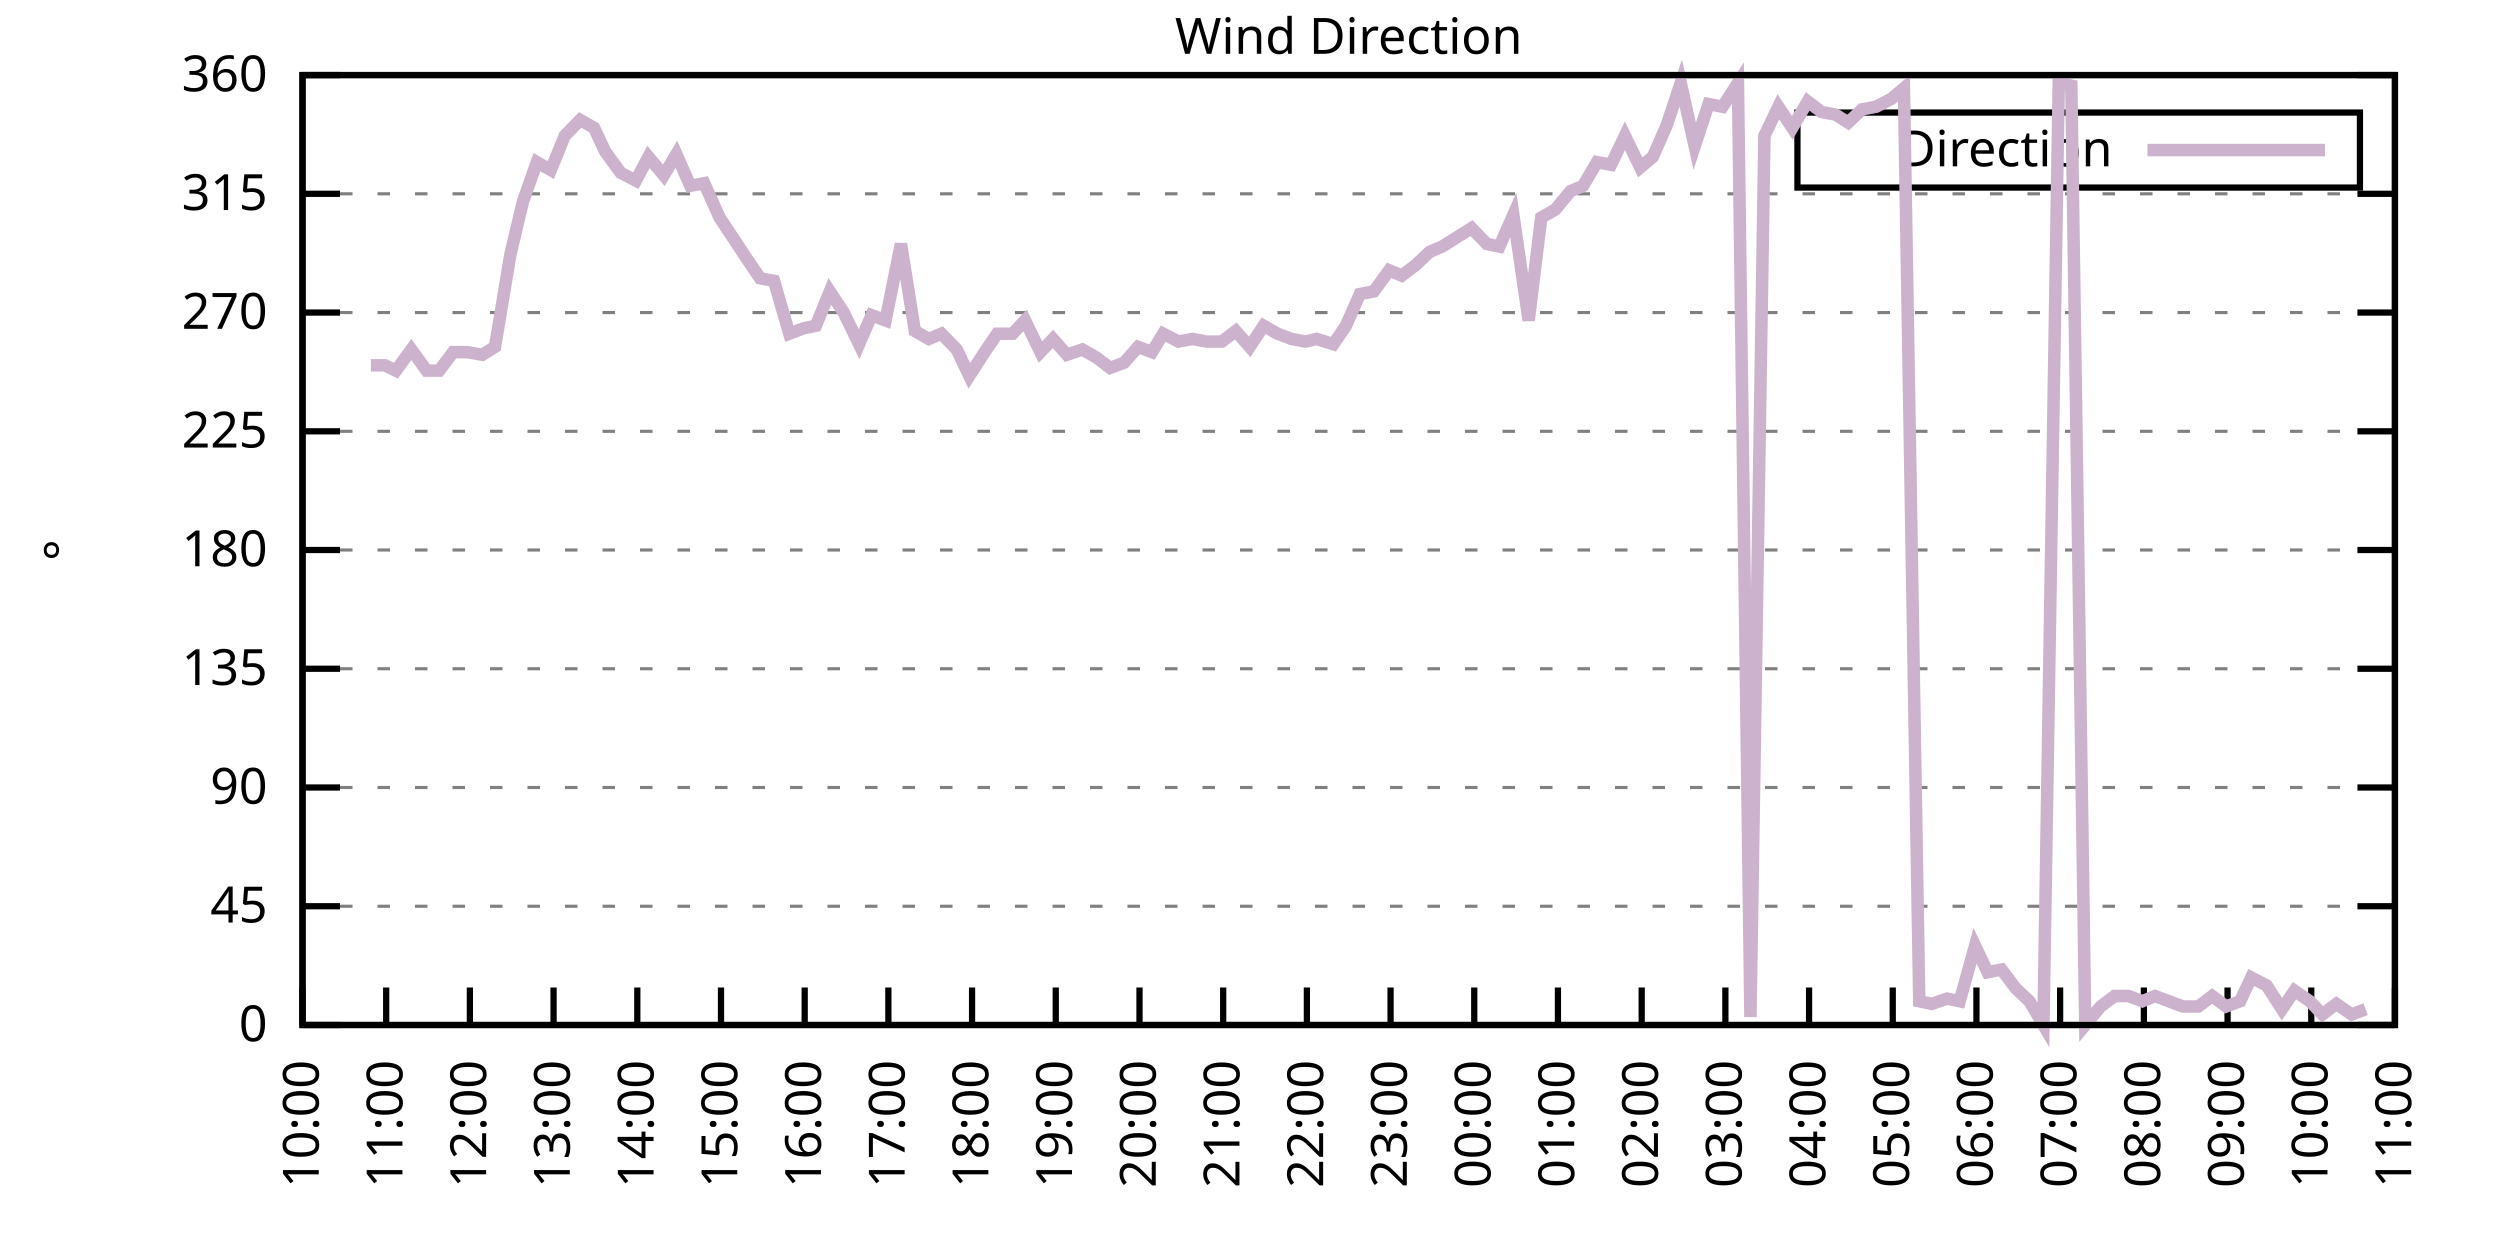
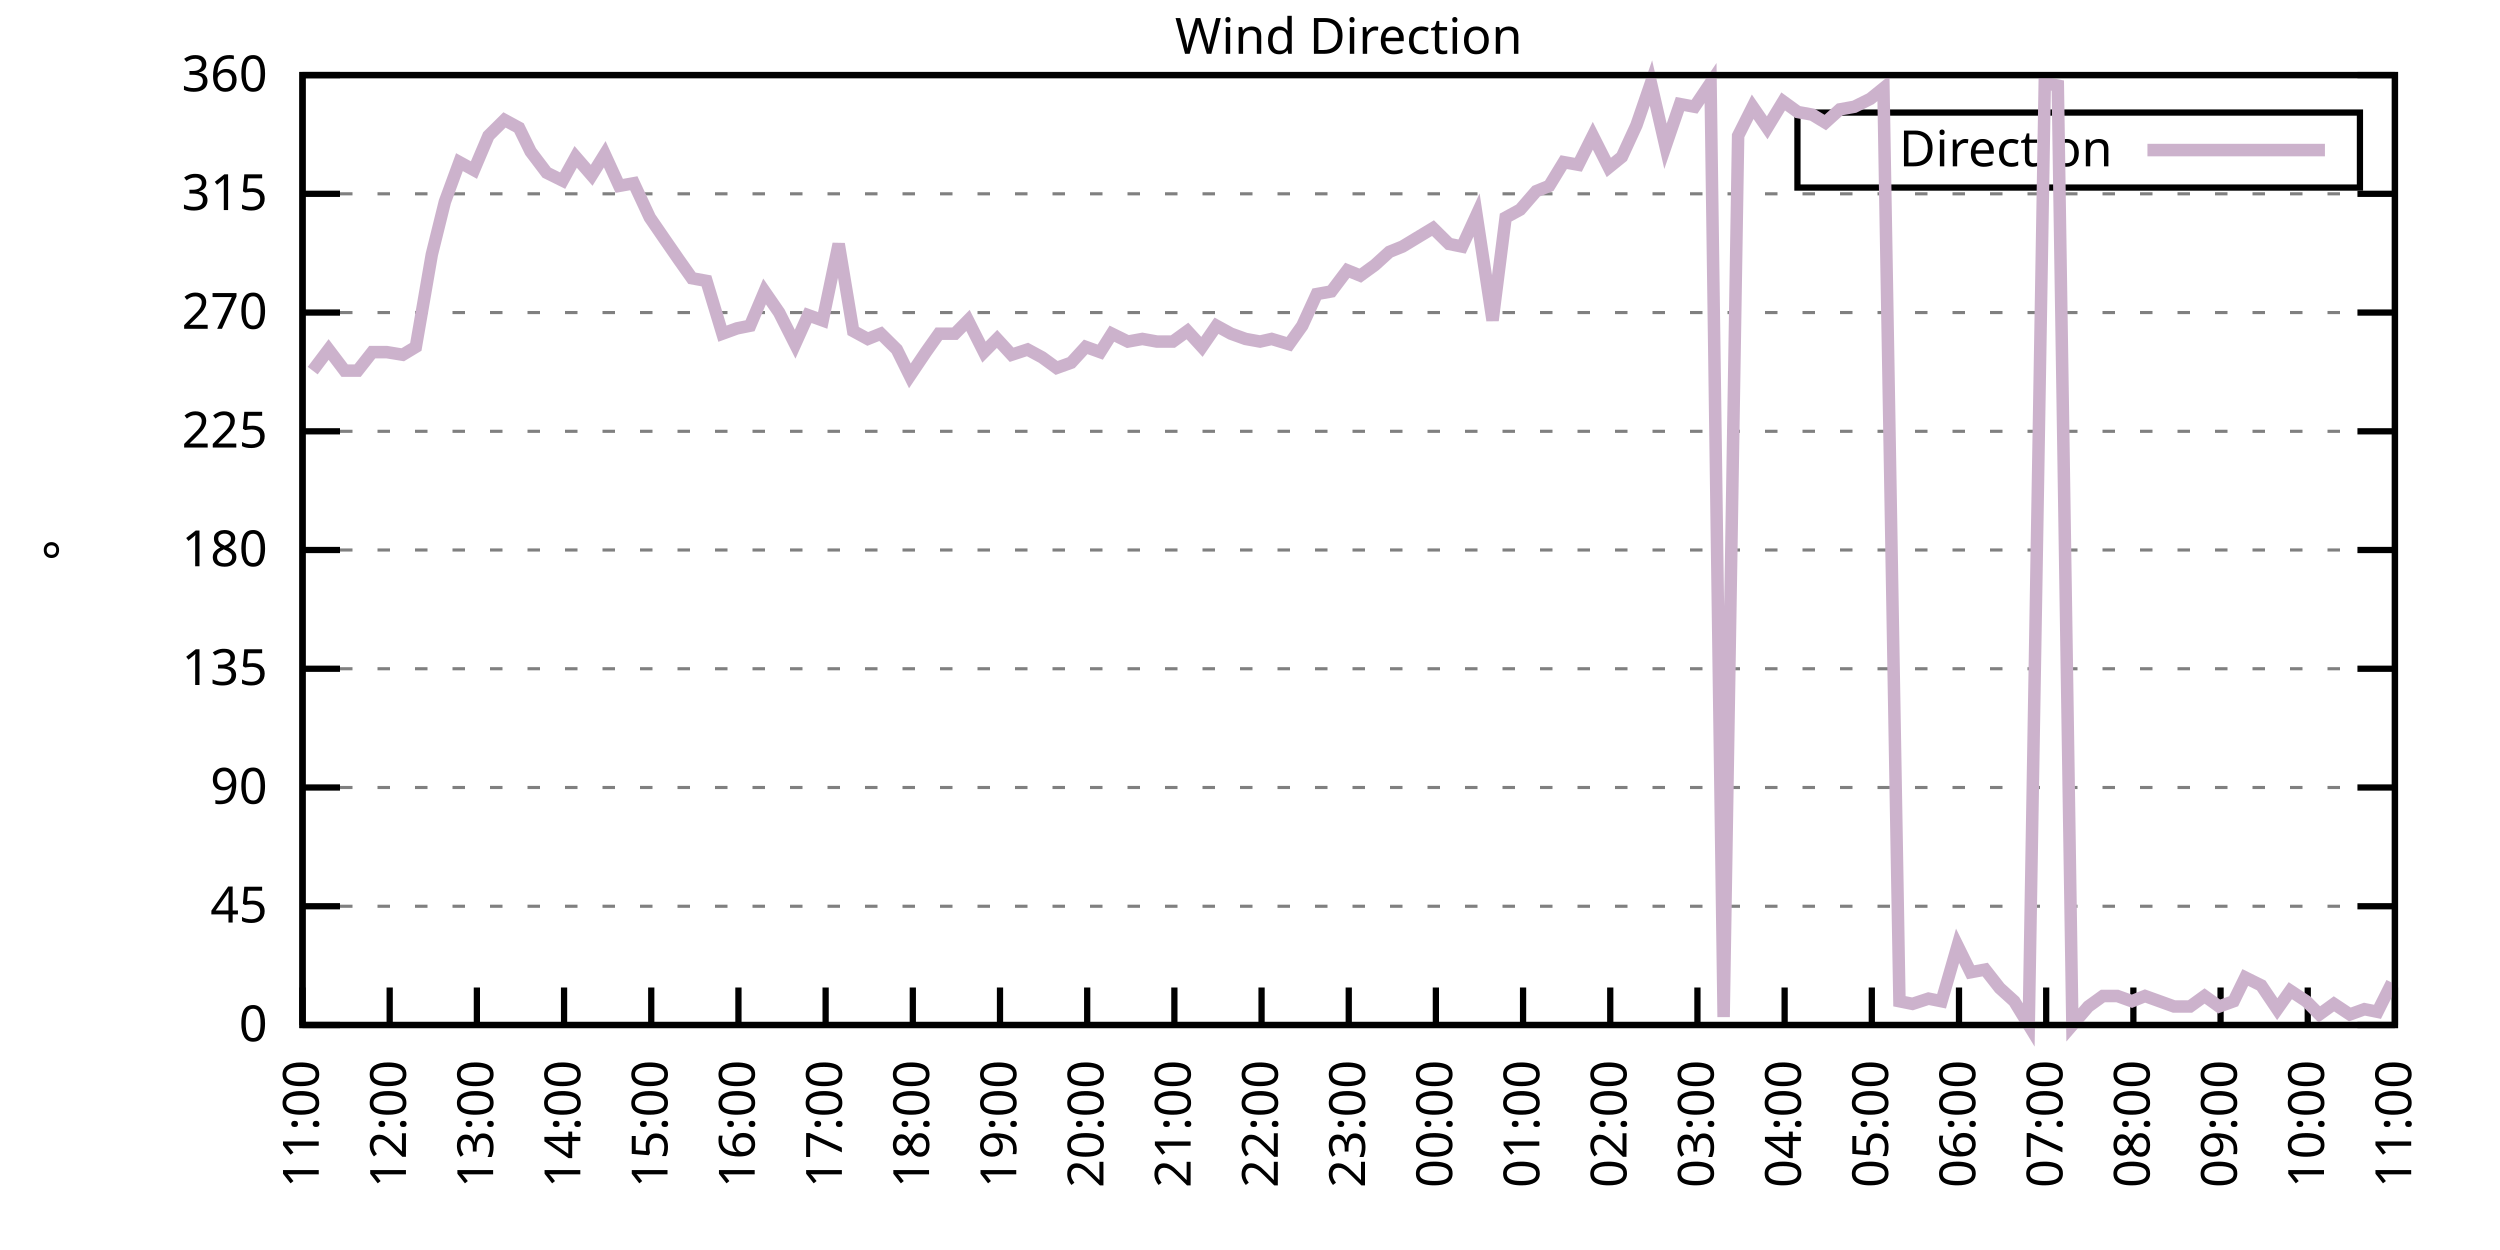
<svg xmlns="http://www.w3.org/2000/svg" xmlns:xlink="http://www.w3.org/1999/xlink" width="400" height="200" viewBox="0 0 400 200">
  <g id="gnuplot_canvas">
    <rect x="0" y="0" width="400" height="200" fill="none" />
    <defs>
      <circle id="gpDot" r="0.5" stroke-width="0.5" stroke="currentColor" />
      <path id="gpPt0" stroke-width="0.333" stroke="currentColor" d="M-1,0 h2 M0,-1 v2" />
      <path id="gpPt1" stroke-width="0.333" stroke="currentColor" d="M-1,-1 L1,1 M1,-1 L-1,1" />
      <path id="gpPt2" stroke-width="0.333" stroke="currentColor" d="M-1,0 L1,0 M0,-1 L0,1 M-1,-1 L1,1 M-1,1 L1,-1" />
      <rect id="gpPt3" stroke-width="0.333" stroke="currentColor" x="-1" y="-1" width="2" height="2" />
      <rect id="gpPt4" stroke-width="0.333" stroke="currentColor" fill="currentColor" x="-1" y="-1" width="2" height="2" />
      <circle id="gpPt5" stroke-width="0.333" stroke="currentColor" cx="0" cy="0" r="1" />
      <use xlink:href="#gpPt5" id="gpPt6" fill="currentColor" stroke="none" />
      <path id="gpPt7" stroke-width="0.333" stroke="currentColor" d="M0,-1.33 L-1.33,0.67 L1.33,0.67 z" />
      <use xlink:href="#gpPt7" id="gpPt8" fill="currentColor" stroke="none" />
      <use xlink:href="#gpPt7" id="gpPt9" stroke="currentColor" transform="rotate(180)" />
      <use xlink:href="#gpPt9" id="gpPt10" fill="currentColor" stroke="none" />
      <use xlink:href="#gpPt3" id="gpPt11" stroke="currentColor" transform="rotate(45)" />
      <use xlink:href="#gpPt11" id="gpPt12" fill="currentColor" stroke="none" />
      <path id="gpPt13" stroke-width="0.333" stroke="currentColor" d="M0,1.330 L1.265,0.411 L0.782,-1.067 L-0.782,-1.076 L-1.265,0.411 z" />
      <use xlink:href="#gpPt13" id="gpPt14" fill="currentColor" stroke="none" />
      <filter id="textbox" filterUnits="objectBoundingBox" x="0" y="0" height="1" width="1">
        <feFlood flood-color="white" flood-opacity="1" result="bgnd" />
        <feComposite in="SourceGraphic" in2="bgnd" operator="atop" />
      </filter>
      <filter id="greybox" filterUnits="objectBoundingBox" x="0" y="0" height="1" width="1">
        <feFlood flood-color="lightgrey" flood-opacity="1" result="grey" />
        <feComposite in="SourceGraphic" in2="grey" operator="atop" />
      </filter>
    </defs>
    <g fill="none" color="white" stroke="currentColor" stroke-width="1.00" stroke-linecap="butt" stroke-linejoin="miter">
</g>
    <g fill="none" color="black" stroke="currentColor" stroke-width="1.00" stroke-linecap="butt" stroke-linejoin="miter">
      <g stroke="none" shape-rendering="crispEdges">
        <polygon fill="rgb(255, 255, 255)" points="48.40,164.00 383.18,164.00 383.18,12.02 48.40,12.02 " />
      </g>
    </g>
    <g fill="none" color="black" stroke="currentColor" stroke-width="1.00" stroke-linecap="butt" stroke-linejoin="miter">
</g>
    <g fill="none" color="black" stroke="black" stroke-width="0.50" stroke-linecap="butt" stroke-linejoin="miter">
</g>
    <g fill="none" color="gray" stroke="currentColor" stroke-width="0.50" stroke-linecap="butt" stroke-linejoin="miter">
      <path stroke="gray" stroke-dasharray="2,4" class="gridline" d="M48.40,164.00 L383.19,164.00  " />
    </g>
    <g fill="none" color="gray" stroke="gray" stroke-width="1.00" stroke-linecap="butt" stroke-linejoin="miter">
</g>
    <g fill="none" color="black" stroke="currentColor" stroke-width="1.00" stroke-linecap="butt" stroke-linejoin="miter">
      <path stroke="black" d="M48.40,164.00 L54.40,164.00 M383.19,164.00 L377.19,164.00  " />
      <g transform="translate(42.80,166.60)" stroke="none" fill="black" font-family="Sans" font-size="8.00" text-anchor="end">
        <text>
          <tspan font-family="Sans"> 0</tspan>
        </text>
      </g>
    </g>
    <g fill="none" color="black" stroke="currentColor" stroke-width="1.00" stroke-linecap="butt" stroke-linejoin="miter">
</g>
    <g fill="none" color="black" stroke="black" stroke-width="0.50" stroke-linecap="butt" stroke-linejoin="miter">
</g>
    <g fill="none" color="gray" stroke="currentColor" stroke-width="0.50" stroke-linecap="butt" stroke-linejoin="miter">
      <path stroke="gray" stroke-dasharray="2,4" class="gridline" d="M48.40,145.00 L383.19,145.00  " />
    </g>
    <g fill="none" color="gray" stroke="gray" stroke-width="1.00" stroke-linecap="butt" stroke-linejoin="miter">
</g>
    <g fill="none" color="black" stroke="currentColor" stroke-width="1.00" stroke-linecap="butt" stroke-linejoin="miter">
      <path stroke="black" d="M48.40,145.00 L54.40,145.00 M383.19,145.00 L377.19,145.00  " />
      <g transform="translate(42.80,147.60)" stroke="none" fill="black" font-family="Sans" font-size="8.00" text-anchor="end">
        <text>
          <tspan font-family="Sans"> 45</tspan>
        </text>
      </g>
    </g>
    <g fill="none" color="black" stroke="currentColor" stroke-width="1.00" stroke-linecap="butt" stroke-linejoin="miter">
</g>
    <g fill="none" color="black" stroke="black" stroke-width="0.50" stroke-linecap="butt" stroke-linejoin="miter">
</g>
    <g fill="none" color="gray" stroke="currentColor" stroke-width="0.50" stroke-linecap="butt" stroke-linejoin="miter">
      <path stroke="gray" stroke-dasharray="2,4" class="gridline" d="M48.40,126.00 L383.19,126.00  " />
    </g>
    <g fill="none" color="gray" stroke="gray" stroke-width="1.00" stroke-linecap="butt" stroke-linejoin="miter">
</g>
    <g fill="none" color="black" stroke="currentColor" stroke-width="1.00" stroke-linecap="butt" stroke-linejoin="miter">
      <path stroke="black" d="M48.40,126.00 L54.40,126.00 M383.19,126.00 L377.19,126.00  " />
      <g transform="translate(42.80,128.60)" stroke="none" fill="black" font-family="Sans" font-size="8.00" text-anchor="end">
        <text>
          <tspan font-family="Sans"> 90</tspan>
        </text>
      </g>
    </g>
    <g fill="none" color="black" stroke="currentColor" stroke-width="1.00" stroke-linecap="butt" stroke-linejoin="miter">
</g>
    <g fill="none" color="black" stroke="black" stroke-width="0.50" stroke-linecap="butt" stroke-linejoin="miter">
</g>
    <g fill="none" color="gray" stroke="currentColor" stroke-width="0.50" stroke-linecap="butt" stroke-linejoin="miter">
      <path stroke="gray" stroke-dasharray="2,4" class="gridline" d="M48.40,107.00 L383.19,107.00  " />
    </g>
    <g fill="none" color="gray" stroke="gray" stroke-width="1.00" stroke-linecap="butt" stroke-linejoin="miter">
</g>
    <g fill="none" color="black" stroke="currentColor" stroke-width="1.00" stroke-linecap="butt" stroke-linejoin="miter">
      <path stroke="black" d="M48.40,107.00 L54.40,107.00 M383.19,107.00 L377.19,107.00  " />
      <g transform="translate(42.80,109.60)" stroke="none" fill="black" font-family="Sans" font-size="8.00" text-anchor="end">
        <text>
          <tspan font-family="Sans"> 135</tspan>
        </text>
      </g>
    </g>
    <g fill="none" color="black" stroke="currentColor" stroke-width="1.00" stroke-linecap="butt" stroke-linejoin="miter">
</g>
    <g fill="none" color="black" stroke="black" stroke-width="0.50" stroke-linecap="butt" stroke-linejoin="miter">
</g>
    <g fill="none" color="gray" stroke="currentColor" stroke-width="0.50" stroke-linecap="butt" stroke-linejoin="miter">
      <path stroke="gray" stroke-dasharray="2,4" class="gridline" d="M48.40,88.00 L383.19,88.00  " />
    </g>
    <g fill="none" color="gray" stroke="gray" stroke-width="1.00" stroke-linecap="butt" stroke-linejoin="miter">
</g>
    <g fill="none" color="black" stroke="currentColor" stroke-width="1.00" stroke-linecap="butt" stroke-linejoin="miter">
      <path stroke="black" d="M48.40,88.00 L54.40,88.00 M383.19,88.00 L377.19,88.00  " />
      <g transform="translate(42.80,90.60)" stroke="none" fill="black" font-family="Sans" font-size="8.00" text-anchor="end">
        <text>
          <tspan font-family="Sans"> 180</tspan>
        </text>
      </g>
    </g>
    <g fill="none" color="black" stroke="currentColor" stroke-width="1.00" stroke-linecap="butt" stroke-linejoin="miter">
</g>
    <g fill="none" color="black" stroke="black" stroke-width="0.50" stroke-linecap="butt" stroke-linejoin="miter">
</g>
    <g fill="none" color="gray" stroke="currentColor" stroke-width="0.50" stroke-linecap="butt" stroke-linejoin="miter">
      <path stroke="gray" stroke-dasharray="2,4" class="gridline" d="M48.40,69.01 L383.19,69.01  " />
    </g>
    <g fill="none" color="gray" stroke="gray" stroke-width="1.00" stroke-linecap="butt" stroke-linejoin="miter">
</g>
    <g fill="none" color="black" stroke="currentColor" stroke-width="1.00" stroke-linecap="butt" stroke-linejoin="miter">
      <path stroke="black" d="M48.40,69.01 L54.40,69.01 M383.19,69.01 L377.19,69.01  " />
      <g transform="translate(42.80,71.61)" stroke="none" fill="black" font-family="Sans" font-size="8.00" text-anchor="end">
        <text>
          <tspan font-family="Sans"> 225</tspan>
        </text>
      </g>
    </g>
    <g fill="none" color="black" stroke="currentColor" stroke-width="1.00" stroke-linecap="butt" stroke-linejoin="miter">
</g>
    <g fill="none" color="black" stroke="black" stroke-width="0.50" stroke-linecap="butt" stroke-linejoin="miter">
</g>
    <g fill="none" color="gray" stroke="currentColor" stroke-width="0.50" stroke-linecap="butt" stroke-linejoin="miter">
      <path stroke="gray" stroke-dasharray="2,4" class="gridline" d="M48.40,50.01 L383.19,50.01  " />
    </g>
    <g fill="none" color="gray" stroke="gray" stroke-width="1.00" stroke-linecap="butt" stroke-linejoin="miter">
</g>
    <g fill="none" color="black" stroke="currentColor" stroke-width="1.00" stroke-linecap="butt" stroke-linejoin="miter">
      <path stroke="black" d="M48.40,50.01 L54.40,50.01 M383.19,50.01 L377.19,50.01  " />
      <g transform="translate(42.80,52.61)" stroke="none" fill="black" font-family="Sans" font-size="8.00" text-anchor="end">
        <text>
          <tspan font-family="Sans"> 270</tspan>
        </text>
      </g>
    </g>
    <g fill="none" color="black" stroke="currentColor" stroke-width="1.00" stroke-linecap="butt" stroke-linejoin="miter">
</g>
    <g fill="none" color="black" stroke="black" stroke-width="0.50" stroke-linecap="butt" stroke-linejoin="miter">
</g>
    <g fill="none" color="gray" stroke="currentColor" stroke-width="0.50" stroke-linecap="butt" stroke-linejoin="miter">
      <path stroke="gray" stroke-dasharray="2,4" class="gridline" d="M48.40,31.01 L383.19,31.01  " />
    </g>
    <g fill="none" color="gray" stroke="gray" stroke-width="1.00" stroke-linecap="butt" stroke-linejoin="miter">
</g>
    <g fill="none" color="black" stroke="currentColor" stroke-width="1.00" stroke-linecap="butt" stroke-linejoin="miter">
      <path stroke="black" d="M48.40,31.01 L54.40,31.01 M383.19,31.01 L377.19,31.01  " />
      <g transform="translate(42.80,33.61)" stroke="none" fill="black" font-family="Sans" font-size="8.00" text-anchor="end">
        <text>
          <tspan font-family="Sans"> 315</tspan>
        </text>
      </g>
    </g>
    <g fill="none" color="black" stroke="currentColor" stroke-width="1.00" stroke-linecap="butt" stroke-linejoin="miter">
</g>
    <g fill="none" color="black" stroke="black" stroke-width="0.50" stroke-linecap="butt" stroke-linejoin="miter">
</g>
    <g fill="none" color="gray" stroke="currentColor" stroke-width="0.50" stroke-linecap="butt" stroke-linejoin="miter">
      <path stroke="gray" stroke-dasharray="2,4" class="gridline" d="M48.40,12.01 L383.19,12.01  " />
    </g>
    <g fill="none" color="gray" stroke="gray" stroke-width="1.00" stroke-linecap="butt" stroke-linejoin="miter">
</g>
    <g fill="none" color="black" stroke="currentColor" stroke-width="1.00" stroke-linecap="butt" stroke-linejoin="miter">
      <path stroke="black" d="M48.40,12.01 L54.40,12.01 M383.19,12.01 L377.19,12.01  " />
      <g transform="translate(42.80,14.61)" stroke="none" fill="black" font-family="Sans" font-size="8.00" text-anchor="end">
        <text>
          <tspan font-family="Sans"> 360</tspan>
        </text>
      </g>
    </g>
    <g fill="none" color="black" stroke="currentColor" stroke-width="1.00" stroke-linecap="butt" stroke-linejoin="miter">
      <path stroke="black" d="M48.40,164.00 L48.40,158.00  " />
      <g transform="translate(51.00,169.60) rotate(270.00)" stroke="none" fill="black" font-family="Sans" font-size="8.00" text-anchor="end">
        <text>
-           <tspan font-family="Sans">10:00</tspan>
-         </text>
-       </g>
-     </g>
-     <g fill="none" color="black" stroke="currentColor" stroke-width="1.00" stroke-linecap="butt" stroke-linejoin="miter">
-       <path stroke="black" d="M61.79,164.00 L61.79,158.00  " />
-       <g transform="translate(64.39,169.60) rotate(270.00)" stroke="none" fill="black" font-family="Sans" font-size="8.00" text-anchor="end">
-         <text>
          <tspan font-family="Sans">11:00</tspan>
        </text>
      </g>
    </g>
    <g fill="none" color="black" stroke="currentColor" stroke-width="1.00" stroke-linecap="butt" stroke-linejoin="miter">
-       <path stroke="black" d="M75.18,164.00 L75.18,158.00  " />
-       <g transform="translate(77.78,169.60) rotate(270.00)" stroke="none" fill="black" font-family="Sans" font-size="8.00" text-anchor="end">
+       <path stroke="black" d="M62.35,164.00 L62.35,158.00  " />
+       <g transform="translate(64.95,169.60) rotate(270.00)" stroke="none" fill="black" font-family="Sans" font-size="8.00" text-anchor="end">
        <text>
          <tspan font-family="Sans">12:00</tspan>
        </text>
      </g>
    </g>
    <g fill="none" color="black" stroke="currentColor" stroke-width="1.00" stroke-linecap="butt" stroke-linejoin="miter">
-       <path stroke="black" d="M88.57,164.00 L88.57,158.00  " />
-       <g transform="translate(91.17,169.60) rotate(270.00)" stroke="none" fill="black" font-family="Sans" font-size="8.00" text-anchor="end">
+       <path stroke="black" d="M76.30,164.00 L76.30,158.00  " />
+       <g transform="translate(78.90,169.60) rotate(270.00)" stroke="none" fill="black" font-family="Sans" font-size="8.00" text-anchor="end">
        <text>
          <tspan font-family="Sans">13:00</tspan>
        </text>
      </g>
    </g>
    <g fill="none" color="black" stroke="currentColor" stroke-width="1.00" stroke-linecap="butt" stroke-linejoin="miter">
-       <path stroke="black" d="M101.97,164.00 L101.97,158.00  " />
-       <g transform="translate(104.57,169.60) rotate(270.00)" stroke="none" fill="black" font-family="Sans" font-size="8.00" text-anchor="end">
+       <path stroke="black" d="M90.25,164.00 L90.25,158.00  " />
+       <g transform="translate(92.85,169.60) rotate(270.00)" stroke="none" fill="black" font-family="Sans" font-size="8.00" text-anchor="end">
        <text>
          <tspan font-family="Sans">14:00</tspan>
        </text>
      </g>
    </g>
    <g fill="none" color="black" stroke="currentColor" stroke-width="1.00" stroke-linecap="butt" stroke-linejoin="miter">
-       <path stroke="black" d="M115.36,164.00 L115.36,158.00  " />
-       <g transform="translate(117.96,169.60) rotate(270.00)" stroke="none" fill="black" font-family="Sans" font-size="8.00" text-anchor="end">
+       <path stroke="black" d="M104.20,164.00 L104.20,158.00  " />
+       <g transform="translate(106.80,169.60) rotate(270.00)" stroke="none" fill="black" font-family="Sans" font-size="8.00" text-anchor="end">
        <text>
          <tspan font-family="Sans">15:00</tspan>
        </text>
      </g>
    </g>
    <g fill="none" color="black" stroke="currentColor" stroke-width="1.00" stroke-linecap="butt" stroke-linejoin="miter">
-       <path stroke="black" d="M128.75,164.00 L128.75,158.00  " />
-       <g transform="translate(131.35,169.60) rotate(270.00)" stroke="none" fill="black" font-family="Sans" font-size="8.00" text-anchor="end">
+       <path stroke="black" d="M118.15,164.00 L118.15,158.00  " />
+       <g transform="translate(120.75,169.60) rotate(270.00)" stroke="none" fill="black" font-family="Sans" font-size="8.00" text-anchor="end">
        <text>
          <tspan font-family="Sans">16:00</tspan>
        </text>
      </g>
    </g>
    <g fill="none" color="black" stroke="currentColor" stroke-width="1.00" stroke-linecap="butt" stroke-linejoin="miter">
-       <path stroke="black" d="M142.14,164.00 L142.14,158.00  " />
-       <g transform="translate(144.74,169.60) rotate(270.00)" stroke="none" fill="black" font-family="Sans" font-size="8.00" text-anchor="end">
+       <path stroke="black" d="M132.10,164.00 L132.10,158.00  " />
+       <g transform="translate(134.70,169.60) rotate(270.00)" stroke="none" fill="black" font-family="Sans" font-size="8.00" text-anchor="end">
        <text>
          <tspan font-family="Sans">17:00</tspan>
        </text>
      </g>
    </g>
    <g fill="none" color="black" stroke="currentColor" stroke-width="1.00" stroke-linecap="butt" stroke-linejoin="miter">
-       <path stroke="black" d="M155.53,164.00 L155.53,158.00  " />
-       <g transform="translate(158.13,169.60) rotate(270.00)" stroke="none" fill="black" font-family="Sans" font-size="8.00" text-anchor="end">
+       <path stroke="black" d="M146.05,164.00 L146.05,158.00  " />
+       <g transform="translate(148.65,169.60) rotate(270.00)" stroke="none" fill="black" font-family="Sans" font-size="8.00" text-anchor="end">
        <text>
          <tspan font-family="Sans">18:00</tspan>
        </text>
      </g>
    </g>
    <g fill="none" color="black" stroke="currentColor" stroke-width="1.00" stroke-linecap="butt" stroke-linejoin="miter">
-       <path stroke="black" d="M168.92,164.00 L168.92,158.00  " />
-       <g transform="translate(171.52,169.60) rotate(270.00)" stroke="none" fill="black" font-family="Sans" font-size="8.00" text-anchor="end">
+       <path stroke="black" d="M160.00,164.00 L160.00,158.00  " />
+       <g transform="translate(162.60,169.60) rotate(270.00)" stroke="none" fill="black" font-family="Sans" font-size="8.00" text-anchor="end">
        <text>
          <tspan font-family="Sans">19:00</tspan>
        </text>
      </g>
    </g>
    <g fill="none" color="black" stroke="currentColor" stroke-width="1.00" stroke-linecap="butt" stroke-linejoin="miter">
-       <path stroke="black" d="M182.32,164.00 L182.32,158.00  " />
-       <g transform="translate(184.92,169.60) rotate(270.00)" stroke="none" fill="black" font-family="Sans" font-size="8.00" text-anchor="end">
+       <path stroke="black" d="M173.95,164.00 L173.95,158.00  " />
+       <g transform="translate(176.55,169.60) rotate(270.00)" stroke="none" fill="black" font-family="Sans" font-size="8.00" text-anchor="end">
        <text>
          <tspan font-family="Sans">20:00</tspan>
        </text>
      </g>
    </g>
    <g fill="none" color="black" stroke="currentColor" stroke-width="1.00" stroke-linecap="butt" stroke-linejoin="miter">
-       <path stroke="black" d="M195.71,164.00 L195.71,158.00  " />
-       <g transform="translate(198.31,169.60) rotate(270.00)" stroke="none" fill="black" font-family="Sans" font-size="8.00" text-anchor="end">
+       <path stroke="black" d="M187.90,164.00 L187.90,158.00  " />
+       <g transform="translate(190.50,169.60) rotate(270.00)" stroke="none" fill="black" font-family="Sans" font-size="8.00" text-anchor="end">
        <text>
          <tspan font-family="Sans">21:00</tspan>
        </text>
      </g>
    </g>
    <g fill="none" color="black" stroke="currentColor" stroke-width="1.00" stroke-linecap="butt" stroke-linejoin="miter">
-       <path stroke="black" d="M209.10,164.00 L209.10,158.00  " />
-       <g transform="translate(211.70,169.60) rotate(270.00)" stroke="none" fill="black" font-family="Sans" font-size="8.00" text-anchor="end">
+       <path stroke="black" d="M201.85,164.00 L201.85,158.00  " />
+       <g transform="translate(204.45,169.60) rotate(270.00)" stroke="none" fill="black" font-family="Sans" font-size="8.00" text-anchor="end">
        <text>
          <tspan font-family="Sans">22:00</tspan>
        </text>
      </g>
    </g>
    <g fill="none" color="black" stroke="currentColor" stroke-width="1.00" stroke-linecap="butt" stroke-linejoin="miter">
-       <path stroke="black" d="M222.49,164.00 L222.49,158.00  " />
-       <g transform="translate(225.09,169.60) rotate(270.00)" stroke="none" fill="black" font-family="Sans" font-size="8.00" text-anchor="end">
+       <path stroke="black" d="M215.80,164.00 L215.80,158.00  " />
+       <g transform="translate(218.40,169.60) rotate(270.00)" stroke="none" fill="black" font-family="Sans" font-size="8.00" text-anchor="end">
        <text>
          <tspan font-family="Sans">23:00</tspan>
        </text>
      </g>
    </g>
    <g fill="none" color="black" stroke="currentColor" stroke-width="1.00" stroke-linecap="butt" stroke-linejoin="miter">
-       <path stroke="black" d="M235.88,164.00 L235.88,158.00  " />
-       <g transform="translate(238.48,169.60) rotate(270.00)" stroke="none" fill="black" font-family="Sans" font-size="8.00" text-anchor="end">
+       <path stroke="black" d="M229.74,164.00 L229.74,158.00  " />
+       <g transform="translate(232.34,169.60) rotate(270.00)" stroke="none" fill="black" font-family="Sans" font-size="8.00" text-anchor="end">
        <text>
          <tspan font-family="Sans">00:00</tspan>
        </text>
      </g>
    </g>
    <g fill="none" color="black" stroke="currentColor" stroke-width="1.00" stroke-linecap="butt" stroke-linejoin="miter">
-       <path stroke="black" d="M249.27,164.00 L249.27,158.00  " />
-       <g transform="translate(251.87,169.60) rotate(270.00)" stroke="none" fill="black" font-family="Sans" font-size="8.00" text-anchor="end">
+       <path stroke="black" d="M243.69,164.00 L243.69,158.00  " />
+       <g transform="translate(246.29,169.60) rotate(270.00)" stroke="none" fill="black" font-family="Sans" font-size="8.00" text-anchor="end">
        <text>
          <tspan font-family="Sans">01:00</tspan>
        </text>
      </g>
    </g>
    <g fill="none" color="black" stroke="currentColor" stroke-width="1.00" stroke-linecap="butt" stroke-linejoin="miter">
-       <path stroke="black" d="M262.67,164.00 L262.67,158.00  " />
-       <g transform="translate(265.27,169.60) rotate(270.00)" stroke="none" fill="black" font-family="Sans" font-size="8.00" text-anchor="end">
+       <path stroke="black" d="M257.64,164.00 L257.64,158.00  " />
+       <g transform="translate(260.24,169.60) rotate(270.00)" stroke="none" fill="black" font-family="Sans" font-size="8.00" text-anchor="end">
        <text>
          <tspan font-family="Sans">02:00</tspan>
        </text>
      </g>
    </g>
    <g fill="none" color="black" stroke="currentColor" stroke-width="1.00" stroke-linecap="butt" stroke-linejoin="miter">
-       <path stroke="black" d="M276.06,164.00 L276.06,158.00  " />
-       <g transform="translate(278.66,169.60) rotate(270.00)" stroke="none" fill="black" font-family="Sans" font-size="8.00" text-anchor="end">
+       <path stroke="black" d="M271.59,164.00 L271.59,158.00  " />
+       <g transform="translate(274.19,169.60) rotate(270.00)" stroke="none" fill="black" font-family="Sans" font-size="8.00" text-anchor="end">
        <text>
          <tspan font-family="Sans">03:00</tspan>
        </text>
      </g>
    </g>
    <g fill="none" color="black" stroke="currentColor" stroke-width="1.00" stroke-linecap="butt" stroke-linejoin="miter">
-       <path stroke="black" d="M289.45,164.00 L289.45,158.00  " />
-       <g transform="translate(292.05,169.60) rotate(270.00)" stroke="none" fill="black" font-family="Sans" font-size="8.00" text-anchor="end">
+       <path stroke="black" d="M285.54,164.00 L285.54,158.00  " />
+       <g transform="translate(288.14,169.60) rotate(270.00)" stroke="none" fill="black" font-family="Sans" font-size="8.00" text-anchor="end">
        <text>
          <tspan font-family="Sans">04:00</tspan>
        </text>
      </g>
    </g>
    <g fill="none" color="black" stroke="currentColor" stroke-width="1.00" stroke-linecap="butt" stroke-linejoin="miter">
-       <path stroke="black" d="M302.84,164.00 L302.84,158.00  " />
-       <g transform="translate(305.44,169.60) rotate(270.00)" stroke="none" fill="black" font-family="Sans" font-size="8.00" text-anchor="end">
+       <path stroke="black" d="M299.49,164.00 L299.49,158.00  " />
+       <g transform="translate(302.09,169.60) rotate(270.00)" stroke="none" fill="black" font-family="Sans" font-size="8.00" text-anchor="end">
        <text>
          <tspan font-family="Sans">05:00</tspan>
        </text>
      </g>
    </g>
    <g fill="none" color="black" stroke="currentColor" stroke-width="1.00" stroke-linecap="butt" stroke-linejoin="miter">
-       <path stroke="black" d="M316.23,164.00 L316.23,158.00  " />
-       <g transform="translate(318.83,169.60) rotate(270.00)" stroke="none" fill="black" font-family="Sans" font-size="8.00" text-anchor="end">
+       <path stroke="black" d="M313.44,164.00 L313.44,158.00  " />
+       <g transform="translate(316.04,169.60) rotate(270.00)" stroke="none" fill="black" font-family="Sans" font-size="8.00" text-anchor="end">
        <text>
          <tspan font-family="Sans">06:00</tspan>
        </text>
      </g>
    </g>
    <g fill="none" color="black" stroke="currentColor" stroke-width="1.00" stroke-linecap="butt" stroke-linejoin="miter">
-       <path stroke="black" d="M329.62,164.00 L329.62,158.00  " />
-       <g transform="translate(332.22,169.60) rotate(270.00)" stroke="none" fill="black" font-family="Sans" font-size="8.00" text-anchor="end">
+       <path stroke="black" d="M327.39,164.00 L327.39,158.00  " />
+       <g transform="translate(329.99,169.60) rotate(270.00)" stroke="none" fill="black" font-family="Sans" font-size="8.00" text-anchor="end">
        <text>
          <tspan font-family="Sans">07:00</tspan>
        </text>
      </g>
    </g>
    <g fill="none" color="black" stroke="currentColor" stroke-width="1.00" stroke-linecap="butt" stroke-linejoin="miter">
-       <path stroke="black" d="M343.02,164.00 L343.02,158.00  " />
-       <g transform="translate(345.62,169.60) rotate(270.00)" stroke="none" fill="black" font-family="Sans" font-size="8.00" text-anchor="end">
+       <path stroke="black" d="M341.34,164.00 L341.34,158.00  " />
+       <g transform="translate(343.94,169.60) rotate(270.00)" stroke="none" fill="black" font-family="Sans" font-size="8.00" text-anchor="end">
        <text>
          <tspan font-family="Sans">08:00</tspan>
        </text>
      </g>
    </g>
    <g fill="none" color="black" stroke="currentColor" stroke-width="1.00" stroke-linecap="butt" stroke-linejoin="miter">
-       <path stroke="black" d="M356.41,164.00 L356.41,158.00  " />
-       <g transform="translate(359.01,169.60) rotate(270.00)" stroke="none" fill="black" font-family="Sans" font-size="8.00" text-anchor="end">
+       <path stroke="black" d="M355.29,164.00 L355.29,158.00  " />
+       <g transform="translate(357.89,169.60) rotate(270.00)" stroke="none" fill="black" font-family="Sans" font-size="8.00" text-anchor="end">
        <text>
          <tspan font-family="Sans">09:00</tspan>
        </text>
      </g>
    </g>
    <g fill="none" color="black" stroke="currentColor" stroke-width="1.00" stroke-linecap="butt" stroke-linejoin="miter">
-       <path stroke="black" d="M369.80,164.00 L369.80,158.00  " />
-       <g transform="translate(372.40,169.60) rotate(270.00)" stroke="none" fill="black" font-family="Sans" font-size="8.00" text-anchor="end">
+       <path stroke="black" d="M369.24,164.00 L369.24,158.00  " />
+       <g transform="translate(371.84,169.60) rotate(270.00)" stroke="none" fill="black" font-family="Sans" font-size="8.00" text-anchor="end">
        <text>
          <tspan font-family="Sans">10:00</tspan>
        </text>
      </g>
    </g>
    <g fill="none" color="black" stroke="currentColor" stroke-width="1.00" stroke-linecap="butt" stroke-linejoin="miter">
      <path stroke="black" d="M383.19,164.00 L383.19,158.00  " />
      <g transform="translate(385.79,169.60) rotate(270.00)" stroke="none" fill="black" font-family="Sans" font-size="8.00" text-anchor="end">
        <text>
          <tspan font-family="Sans">11:00</tspan>
        </text>
      </g>
    </g>
    <g fill="none" color="black" stroke="currentColor" stroke-width="1.00" stroke-linecap="butt" stroke-linejoin="miter">
</g>
    <g fill="none" color="black" stroke="currentColor" stroke-width="1.00" stroke-linecap="butt" stroke-linejoin="miter">
      <path stroke="black" d="M48.40,12.01 L48.40,164.00 L383.19,164.00 L383.19,12.01 L48.40,12.01 Z  " />
    </g>
    <g fill="none" color="black" stroke="currentColor" stroke-width="1.00" stroke-linecap="butt" stroke-linejoin="miter">
</g>
    <g fill="none" color="black" stroke="currentColor" stroke-width="1.00" stroke-linecap="butt" stroke-linejoin="miter">
      <path stroke="black" d="M287.59,30.01 L287.59,18.01 L377.59,18.01 L377.59,30.01 L287.59,30.01 Z  " />
    </g>
    <g id="Wind_direction_plot_1">
      <g fill="none" color="white" stroke="black" stroke-width="2.00" stroke-linecap="butt" stroke-linejoin="miter">
</g>
      <g fill="none" color="black" stroke="currentColor" stroke-width="2.00" stroke-linecap="butt" stroke-linejoin="miter">
        <g transform="translate(337.99,26.61)" stroke="none" fill="black" font-family="Sans" font-size="8.00" text-anchor="end">
          <text>
            <tspan font-family="Sans">Direction</tspan>
          </text>
        </g>
      </g>
      <g fill="none" color="black" stroke="currentColor" stroke-width="2.00" stroke-linecap="butt" stroke-linejoin="miter">
-         <path stroke="rgb(204, 178, 204)" d="M343.59,24.01 L371.99,24.01 M59.34,58.45 L61.57,58.45 L63.35,59.30 L65.81,55.92 L68.26,59.30 L70.27,59.30   L72.50,56.34 L74.74,56.34 L77.19,56.76 L79.20,55.50 L81.66,40.72 L83.66,32.28 L85.90,25.94 L88.13,27.21   L90.36,21.72 L92.82,19.19 L95.05,20.45 L96.83,24.25 L99.29,27.63 L101.74,28.90 L103.75,25.10 L106.21,28.05   L108.22,24.68 L110.45,29.74 L112.68,29.32 L115.13,34.81 L117.37,38.19 L119.60,41.56 L121.61,44.52 L123.84,44.94   L126.29,53.39 L128.53,52.54 L130.54,52.12 L132.77,46.63 L135.00,50.01 L137.45,55.07 L139.46,50.43 L141.69,51.27   L144.15,39.03 L146.38,52.96 L148.61,54.23 L150.62,53.39 L153.08,55.92 L155.09,60.14 L157.54,56.34 L159.55,53.39   L162.01,53.39 L164.01,51.27 L166.47,56.34 L168.48,54.23 L170.71,56.76 L173.17,55.92 L175.40,57.18 L177.63,58.87   L179.86,58.03 L182.09,55.50 L184.32,56.34 L186.11,53.39 L188.57,54.65 L190.80,54.23 L193.03,54.65 L195.48,54.65   L197.72,52.96 L199.95,55.50 L202.18,52.12 L204.41,53.39 L206.64,54.23 L208.88,54.65 L210.66,54.23 L213.34,55.07   L215.35,52.12 L217.58,47.05 L219.81,46.63 L222.27,43.25 L224.28,44.10 L226.51,42.41 L228.74,40.30 L230.75,39.45   L233.43,37.76 L235.44,36.50 L237.89,39.03 L239.90,39.45 L242.13,34.39 L244.59,51.27 L246.60,34.81 L248.83,33.54   L251.28,30.59 L253.29,29.74 L255.52,25.94 L257.76,26.36 L259.99,21.72 L262.44,26.79 L264.45,25.10 L266.68,20.03   L268.92,13.28 L271.15,23.41 L273.38,16.65 L275.61,17.08 L278.07,13.28 L280.07,162.73 L282.31,21.72 L284.54,17.08   L286.77,20.45 L289.23,16.23 L291.46,17.92 L293.69,18.34 L295.70,19.61 L297.93,17.50 L300.16,17.08 L302.62,15.81   L304.63,14.12 L307.08,160.20 L309.09,160.62 L311.54,159.78 L313.55,160.20 L316.01,151.33 L318.02,155.56 L320.25,155.13   L322.48,158.09 L324.71,160.20 L326.95,164.00 L329.40,13.28 L331.41,13.70 L333.64,164.00 L336.10,161.04 L338.33,159.36   L340.56,159.36 L342.79,160.20 L344.80,159.36 L347.03,160.20 L349.26,161.04 L351.72,161.04 L353.95,159.36 L356.18,161.04   L358.42,160.20 L360.20,156.40 L362.66,157.67 L365.11,161.47 L367.12,158.51 L369.58,160.20 L371.58,162.31 L373.82,160.62   L376.27,162.31 L378.50,161.47  " />
+         <path stroke="rgb(204, 178, 204)" d="M343.59,24.01 L371.99,24.01 M50.03,59.30 L52.58,55.92 L55.14,59.30 L57.23,59.30 L59.56,56.34 L61.88,56.34   L64.44,56.76 L66.53,55.50 L69.09,40.72 L71.18,32.28 L73.51,25.94 L75.83,27.21 L78.16,21.72 L80.72,19.19   L83.04,20.45 L84.90,24.25 L87.46,27.63 L90.02,28.90 L92.11,25.10 L94.67,28.05 L96.76,24.68 L99.08,29.74   L101.41,29.32 L103.97,34.81 L106.29,38.19 L108.62,41.56 L110.71,44.52 L113.03,44.94 L115.59,53.39 L117.92,52.54   L120.01,52.12 L122.33,46.63 L124.66,50.01 L127.22,55.07 L129.31,50.43 L131.63,51.27 L134.19,39.03 L136.51,52.96   L138.84,54.23 L140.93,53.39 L143.49,55.92 L145.58,60.14 L148.14,56.34 L150.23,53.39 L152.79,53.39 L154.88,51.27   L157.44,56.34 L159.53,54.23 L161.86,56.76 L164.41,55.92 L166.74,57.18 L169.06,58.87 L171.39,58.03 L173.71,55.50   L176.04,56.34 L177.90,53.39 L180.46,54.65 L182.78,54.23 L185.11,54.65 L187.66,54.65 L189.99,52.96 L192.31,55.50   L194.64,52.12 L196.96,53.39 L199.29,54.23 L201.61,54.65 L203.47,54.23 L206.26,55.07 L208.36,52.12 L210.68,47.05   L213.01,46.63 L215.56,43.25 L217.65,44.10 L219.98,42.41 L222.30,40.30 L224.40,39.45 L227.19,37.76 L229.28,36.50   L231.84,39.03 L233.93,39.45 L236.25,34.39 L238.81,51.27 L240.90,34.81 L243.23,33.54 L245.79,30.59 L247.88,29.74   L250.20,25.94 L252.53,26.36 L254.85,21.72 L257.41,26.79 L259.50,25.10 L261.83,20.03 L264.15,13.28 L266.48,23.41   L268.80,16.65 L271.13,17.08 L273.69,13.28 L275.78,162.73 L278.10,21.72 L280.43,17.08 L282.75,20.45 L285.31,16.23   L287.64,17.92 L289.96,18.34 L292.05,19.61 L294.38,17.50 L296.70,17.08 L299.26,15.81 L301.35,14.12 L303.91,160.20   L306.00,160.62 L308.56,159.78 L310.65,160.20 L313.21,151.33 L315.30,155.56 L317.63,155.13 L319.95,158.09 L322.28,160.20   L324.60,164.00 L327.16,13.28 L329.25,13.70 L331.58,164.00 L334.13,161.04 L336.46,159.36 L338.78,159.36 L341.11,160.20   L343.20,159.36 L345.53,160.20 L347.85,161.04 L350.41,161.04 L352.73,159.36 L355.06,161.04 L357.38,160.20 L359.24,156.40   L361.80,157.67 L364.36,161.47 L366.45,158.51 L369.01,160.20 L371.10,162.31 L373.43,160.62 L375.98,162.31 L378.31,161.47   L380.40,161.89 L382.73,157.24  " />
      </g>
    </g>
    <g fill="none" color="black" stroke="currentColor" stroke-width="2.00" stroke-linecap="butt" stroke-linejoin="miter">
</g>
    <g fill="none" color="black" stroke="black" stroke-width="1.00" stroke-linecap="butt" stroke-linejoin="miter">
</g>
    <g fill="none" color="black" stroke="currentColor" stroke-width="1.00" stroke-linecap="butt" stroke-linejoin="miter">
      <path stroke="black" d="M48.40,12.01 L48.40,164.00 L383.19,164.00 L383.19,12.01 L48.40,12.01 Z  " />
      <g transform="translate(12.80,88.01) rotate(270.00)" stroke="none" fill="black" font-family="Sans" font-size="8.00" text-anchor="middle">
        <text>
          <tspan font-family="Sans">°</tspan>
        </text>
      </g>
    </g>
    <g fill="none" color="black" stroke="currentColor" stroke-width="1.00" stroke-linecap="butt" stroke-linejoin="miter">
</g>
    <g fill="none" color="black" stroke="currentColor" stroke-width="1.00" stroke-linecap="butt" stroke-linejoin="miter">
      <g transform="translate(215.79,8.61)" stroke="none" fill="black" font-family="Sans" font-size="8.00" text-anchor="middle">
        <text>
          <tspan font-family="Sans">Wind Direction</tspan>
        </text>
      </g>
    </g>
    <g fill="none" color="black" stroke="currentColor" stroke-width="1.00" stroke-linecap="butt" stroke-linejoin="miter">
</g>
  </g>
</svg>
